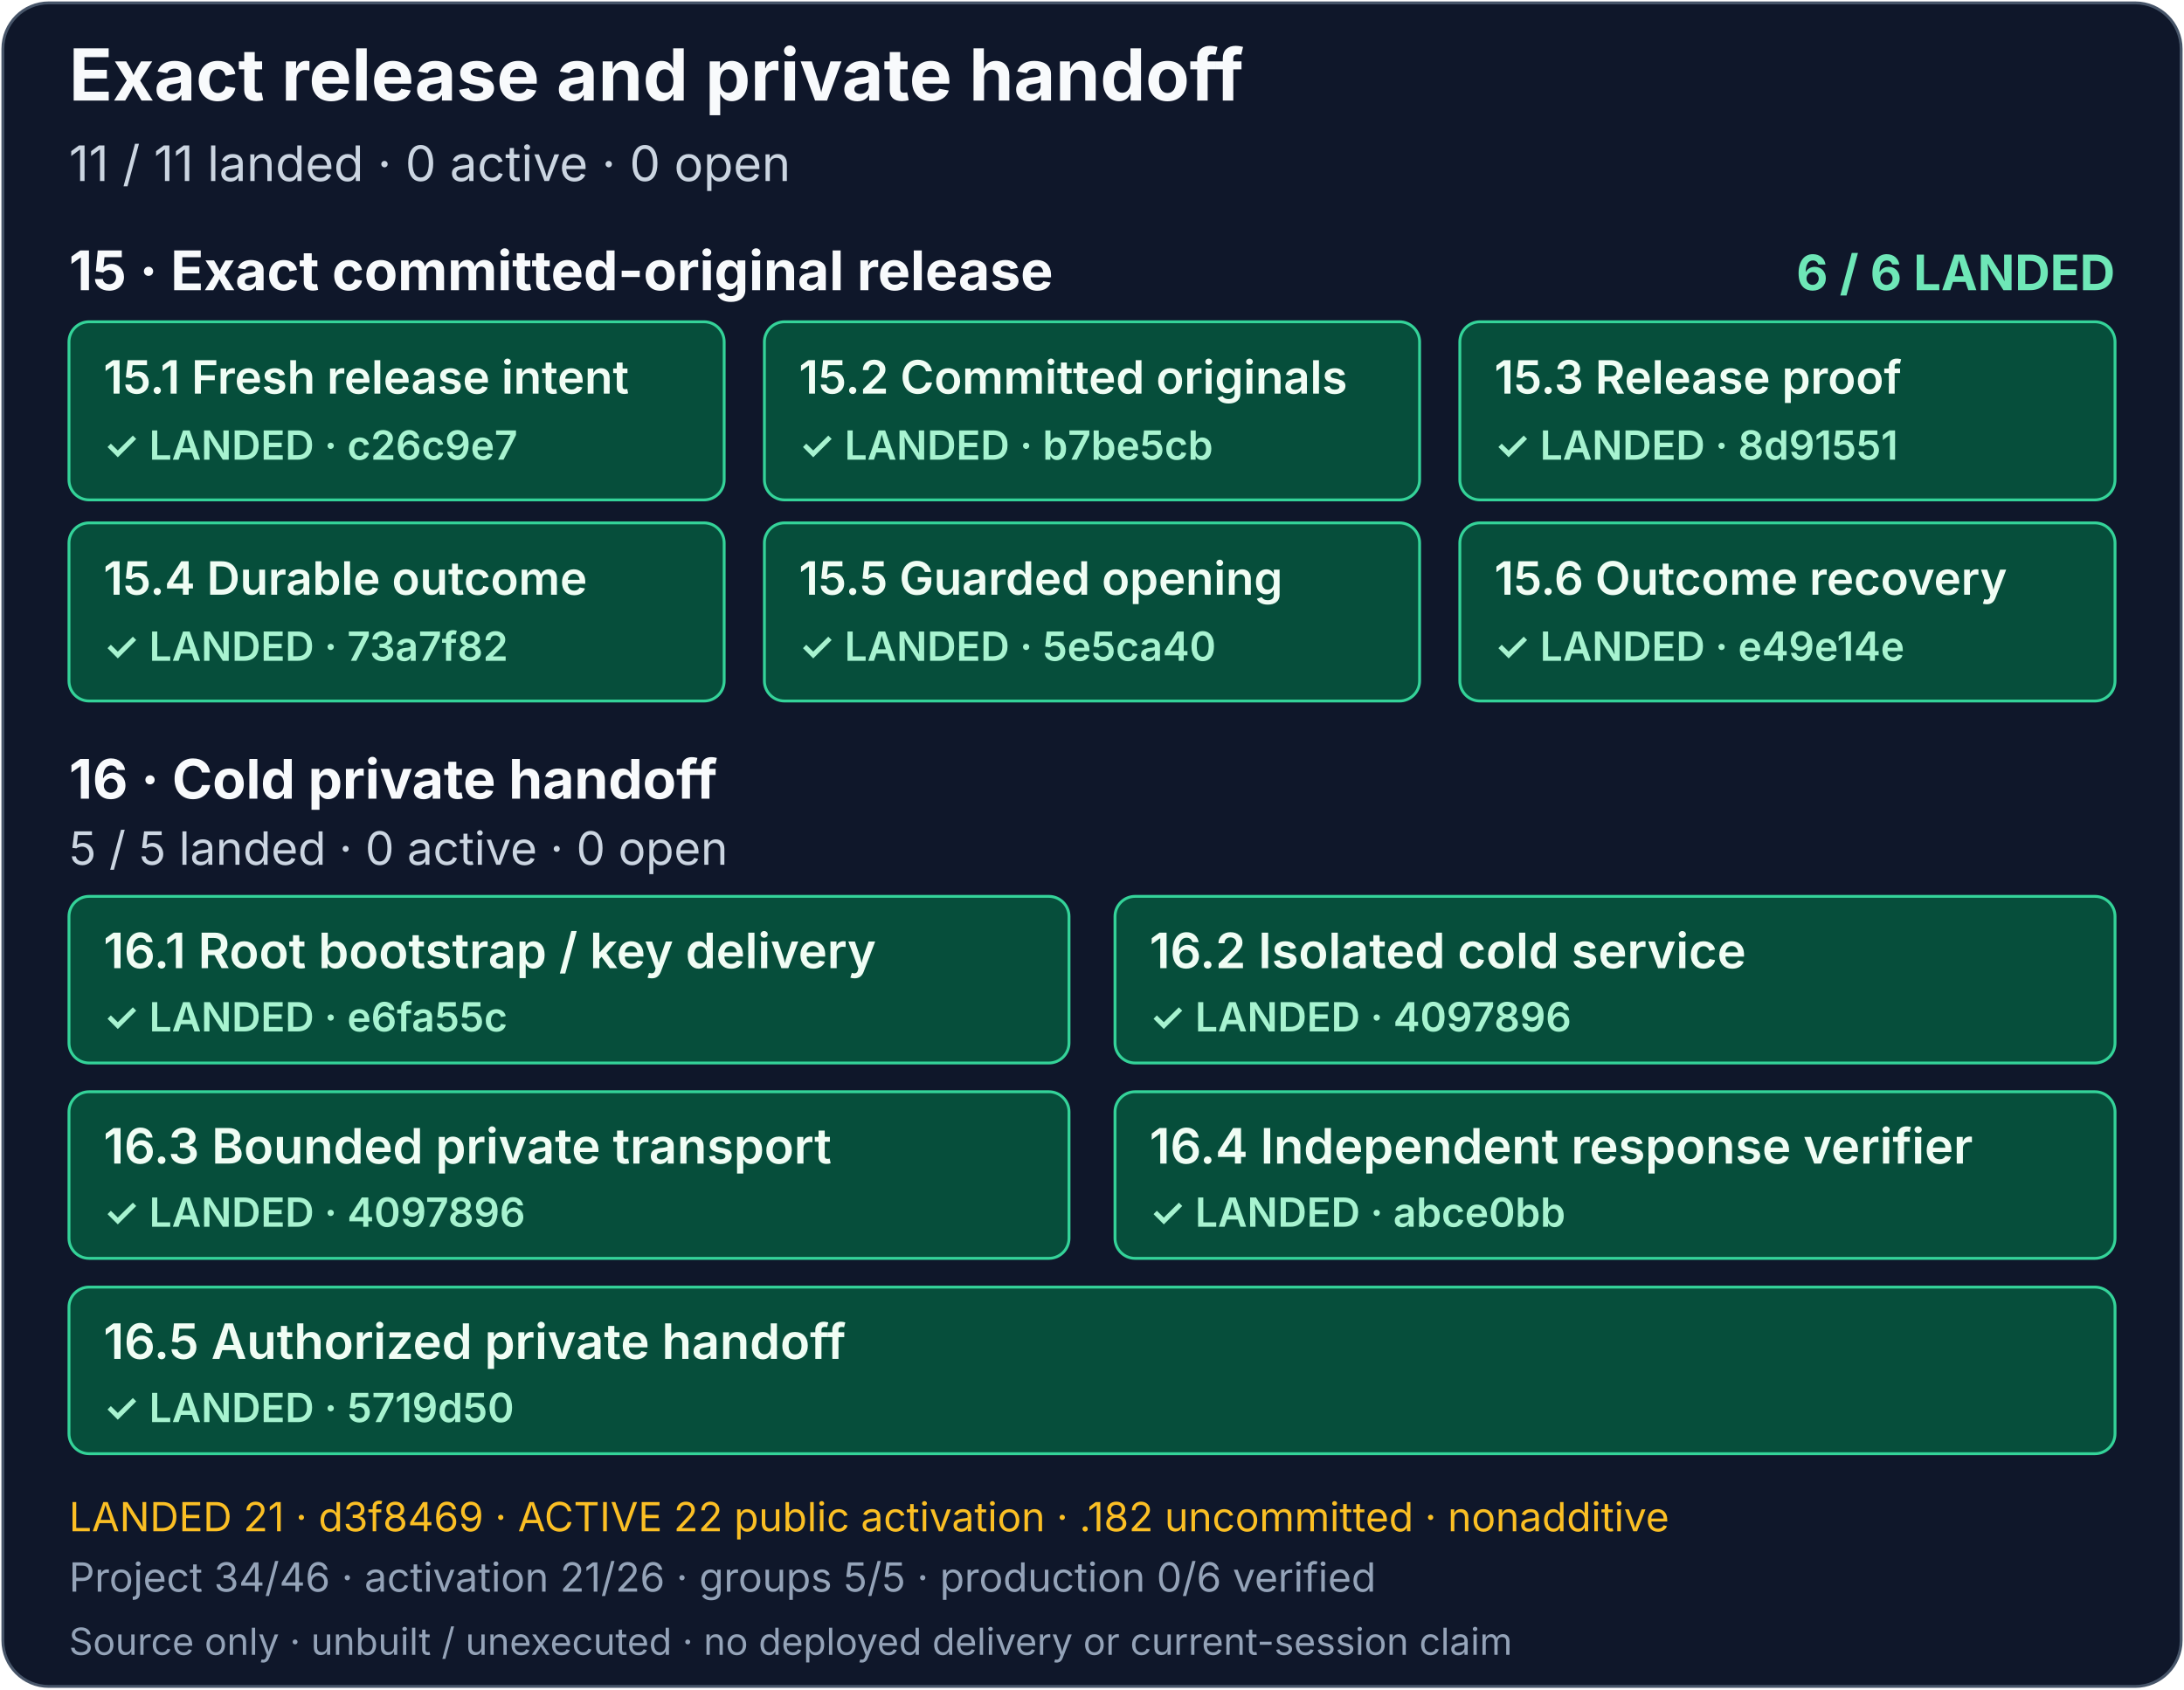
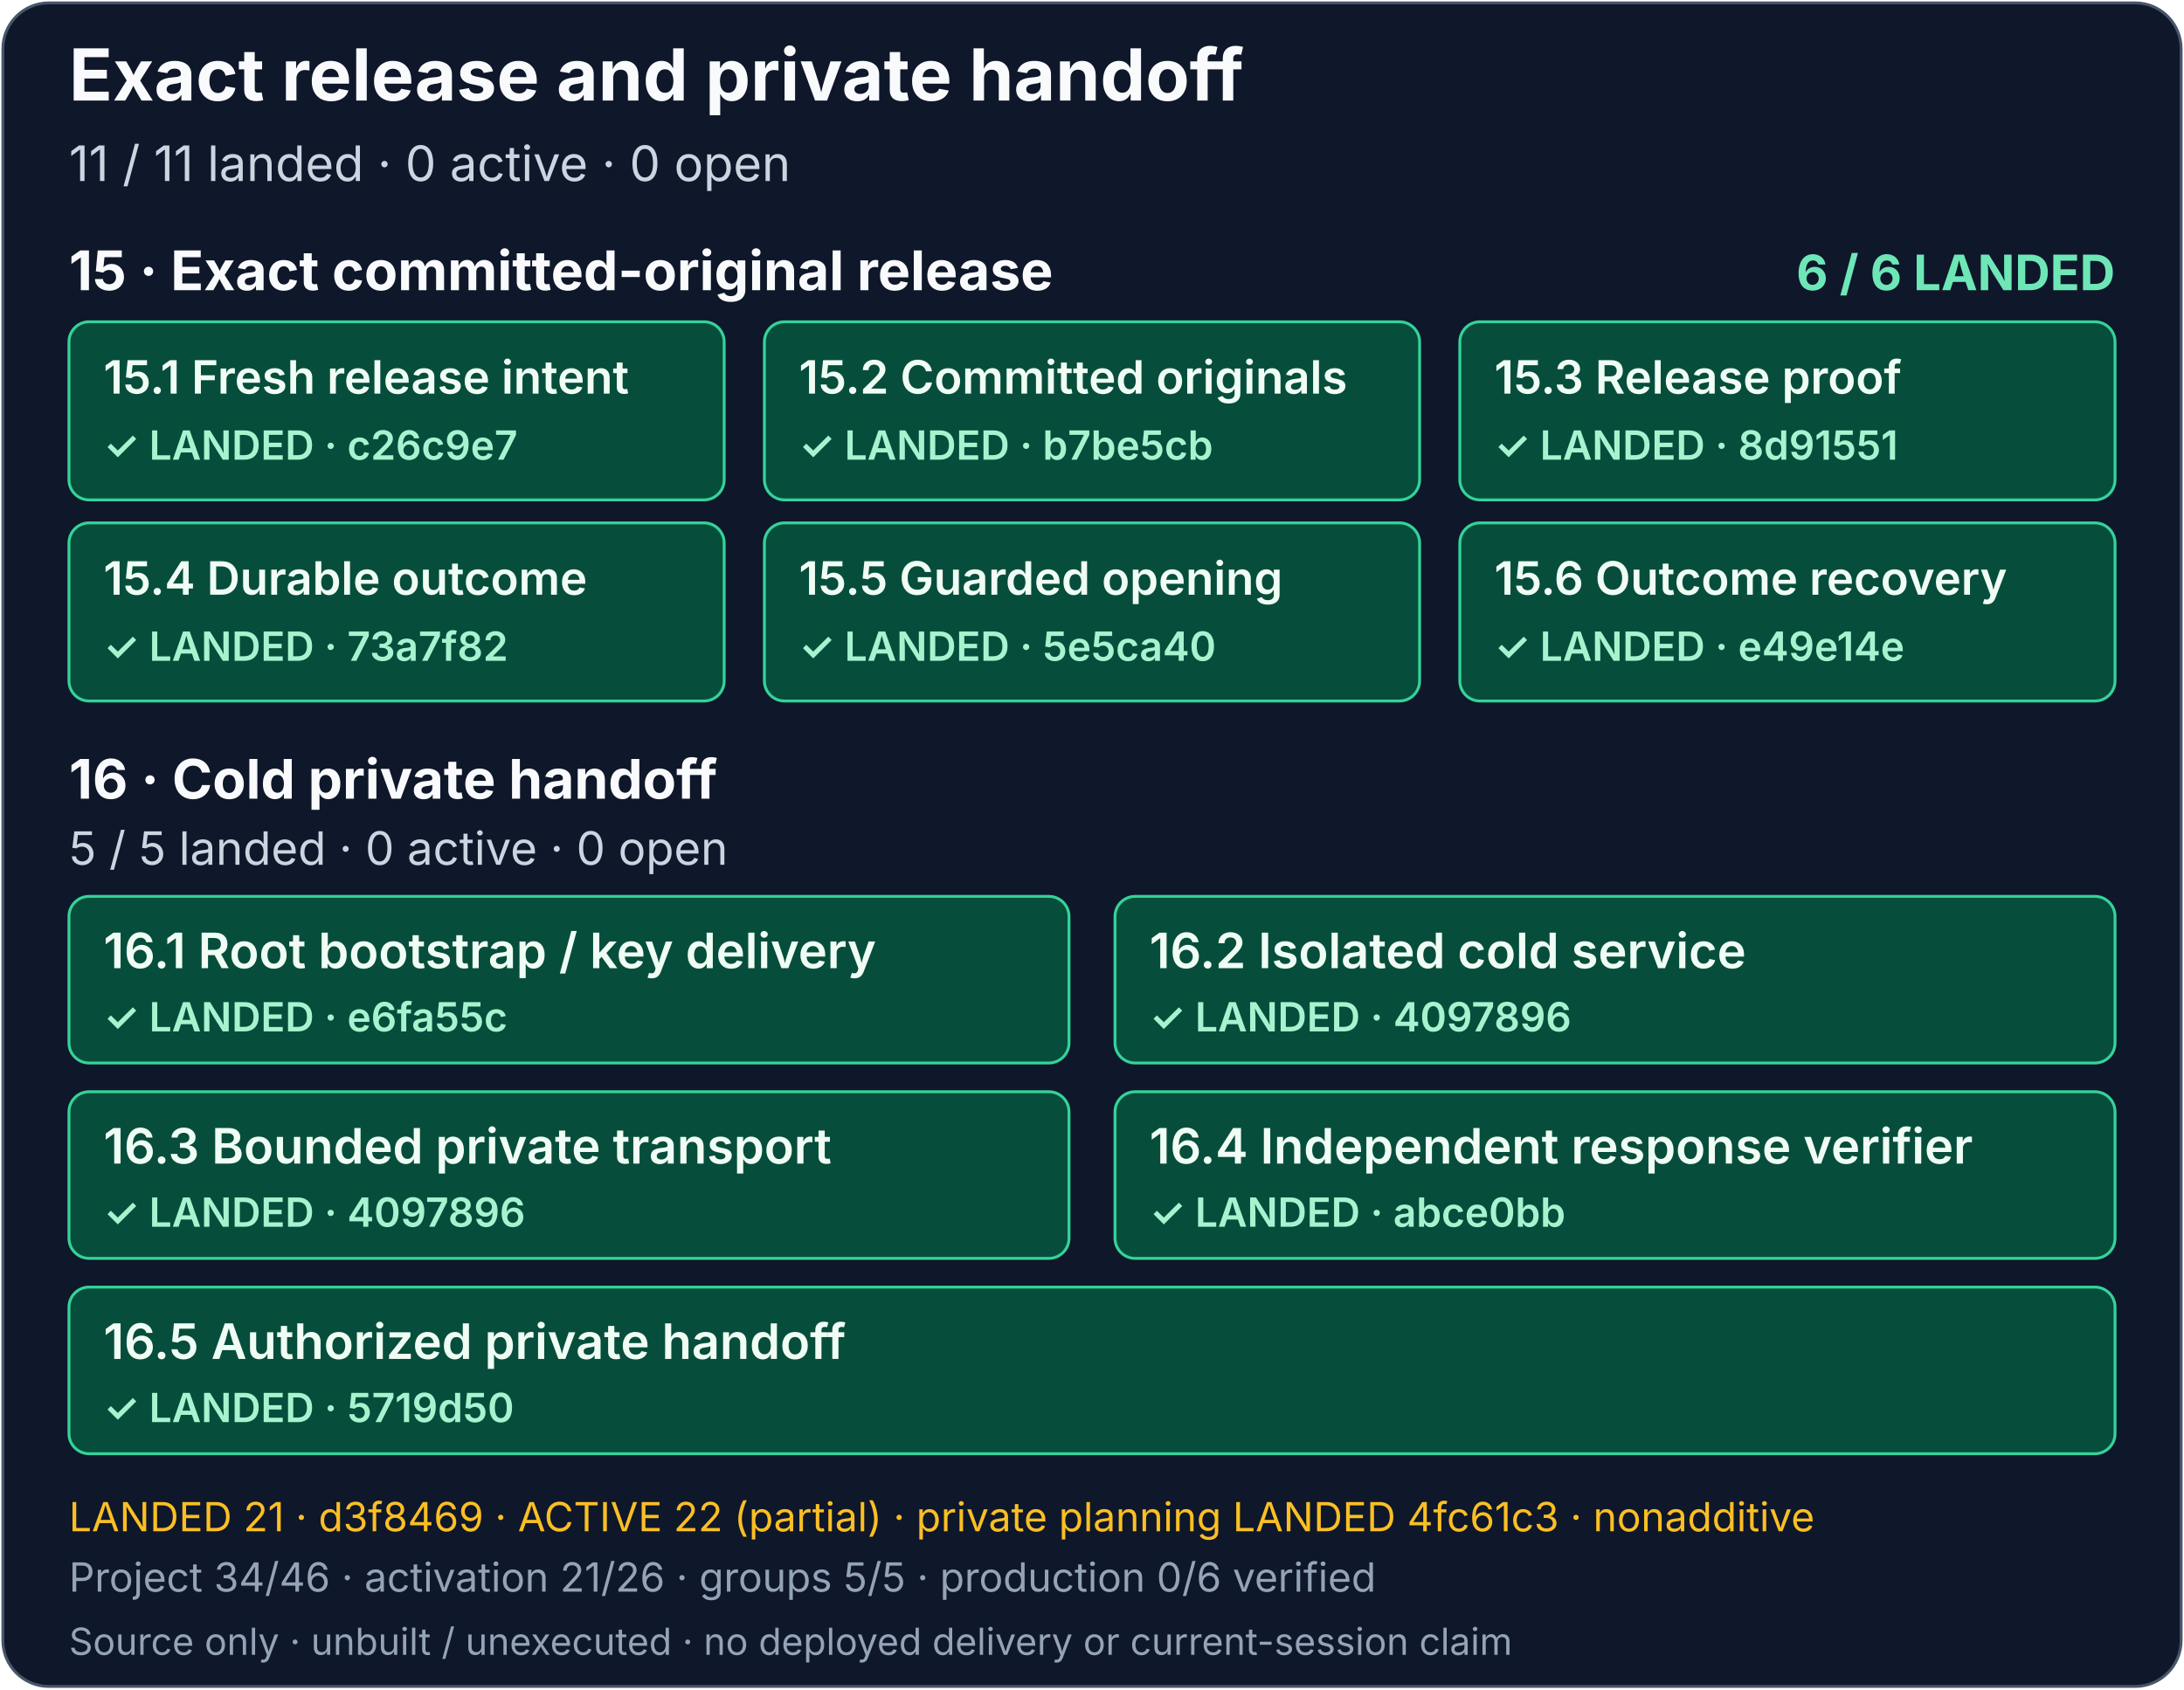
<svg xmlns="http://www.w3.org/2000/svg" width="760" height="588" viewBox="0 0 760 588" role="img" aria-labelledby="release-handoff-title release-handoff-description">
  <rect x="1" y="1" width="758" height="586" rx="16" fill="#0f172a" stroke="#475569" />
  <g font-family="system-ui, -apple-system, Segoe UI, sans-serif">
    <text x="24" y="35" fill="#f8fafc" font-size="25" font-weight="700">Exact release and private handoff</text>
    <text x="24" y="63" fill="#cbd5e1" font-size="17">11 / 11 landed · 0 active · 0 open</text>
    <g aria-label="Row 15 exact committed-original release: all six source components landed">
      <text x="24" y="101" fill="#f8fafc" font-size="19" font-weight="700">15 · Exact committed-original release</text>
      <text x="736" y="101" text-anchor="end" fill="#6ee7b7" font-size="17" font-weight="700">6 / 6 LANDED</text>
      <g fill="#064e3b" stroke="#34d399">
        <rect x="24" y="112" width="228" height="62" rx="7" />
        <rect x="266" y="112" width="228" height="62" rx="7" />
        <rect x="508" y="112" width="228" height="62" rx="7" />
        <rect x="24" y="182" width="228" height="62" rx="7" />
        <rect x="266" y="182" width="228" height="62" rx="7" />
        <rect x="508" y="182" width="228" height="62" rx="7" />
      </g>
      <g fill="#f0fdf4" font-size="16" font-weight="600">
        <text x="36" y="137">15.1 Fresh release intent</text>
        <text x="278" y="137">15.2 Committed originals</text>
        <text x="520" y="137">15.3 Release proof</text>
        <text x="36" y="207">15.4 Durable outcome</text>
        <text x="278" y="207">15.5 Guarded opening</text>
        <text x="520" y="207">15.6 Outcome recovery</text>
      </g>
      <g fill="#a7f3d0" font-size="14" font-weight="600">
        <text x="36" y="160">✓ LANDED · c26c9e7</text>
        <text x="278" y="160">✓ LANDED · b7be5cb</text>
        <text x="520" y="160">✓ LANDED · 8d91551</text>
        <text x="36" y="230">✓ LANDED · 73a7f82</text>
        <text x="278" y="230">✓ LANDED · 5e5ca40</text>
        <text x="520" y="230">✓ LANDED · e49e14e</text>
      </g>
    </g>
    <g aria-label="Row 16 cold private handoff: five of five landed, zero active and zero open">
      <text x="24" y="278" fill="#f8fafc" font-size="19" font-weight="700">16 · Cold private handoff</text>
      <text x="24" y="301" fill="#cbd5e1" font-size="16">5 / 5 landed · 0 active · 0 open</text>
      <rect x="24" y="312" width="348" height="58" rx="7" fill="#064e3b" stroke="#34d399" />
      <text x="36" y="337" fill="#f0fdf4" font-size="17" font-weight="600">16.1 Root bootstrap / key delivery</text>
      <text x="36" y="359" fill="#a7f3d0" font-size="14" font-weight="600">✓ LANDED · e6fa55c</text>
      <rect x="388" y="312" width="348" height="58" rx="7" fill="#064e3b" stroke="#34d399" />
      <text x="400" y="337" fill="#f0fdf4" font-size="17" font-weight="600">16.2 Isolated cold service</text>
      <text x="400" y="359" fill="#a7f3d0" font-size="14" font-weight="600">✓ LANDED · 4097896</text>
      <rect x="24" y="380" width="348" height="58" rx="7" fill="#064e3b" stroke="#34d399" />
      <text x="36" y="405" fill="#f0fdf4" font-size="17" font-weight="600">16.3 Bounded private transport</text>
      <text x="36" y="427" fill="#a7f3d0" font-size="14" font-weight="600">✓ LANDED · 4097896</text>
      <rect x="388" y="380" width="348" height="58" rx="7" fill="#064e3b" stroke="#34d399" />
      <text x="400" y="405" fill="#f0fdf4" font-size="17" font-weight="600">16.4 Independent response verifier</text>
      <text x="400" y="427" fill="#a7f3d0" font-size="14" font-weight="600">✓ LANDED · abce0bb</text>
      <rect x="24" y="448" width="712" height="58" rx="7" fill="#064e3b" stroke="#34d399" />
      <text x="36" y="473" fill="#f0fdf4" font-size="17" font-weight="600">16.5 Authorized private handoff</text>
      <text x="36" y="495" fill="#a7f3d0" font-size="14" font-weight="600">✓ LANDED · 5719d50</text>
    </g>
-     <text x="24" y="533" fill="#fbbf24" font-size="14">LANDED 21 · d3f8469 · ACTIVE 22 public activation · .182 uncommitted · nonadditive</text>
+     <text x="24" y="533" fill="#fbbf24" font-size="14">LANDED 21 · d3f8469 · ACTIVE 22 (partial) · private planning LANDED 4fc61c3 · nonadditive</text>
    <text x="24" y="554" fill="#94a3b8" font-size="14">Project 34/46 · activation 21/26 · groups 5/5 · production 0/6 verified</text>
    <text x="24" y="576" fill="#94a3b8" font-size="13">Source only · unbuilt / unexecuted · no deployed delivery or current-session claim</text>
  </g>
</svg>
